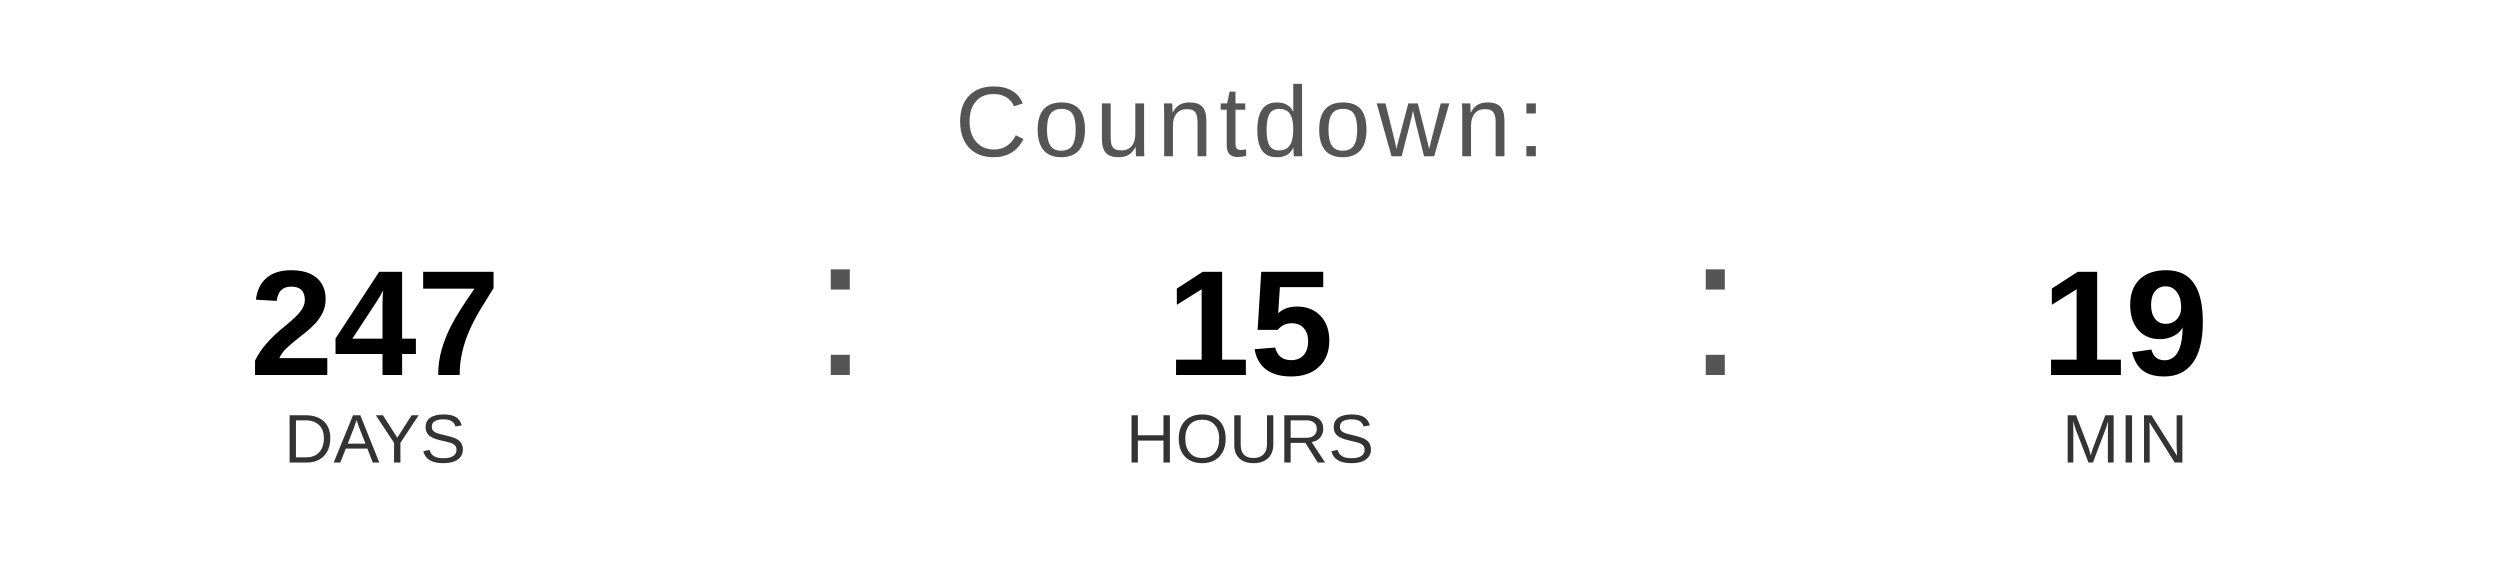
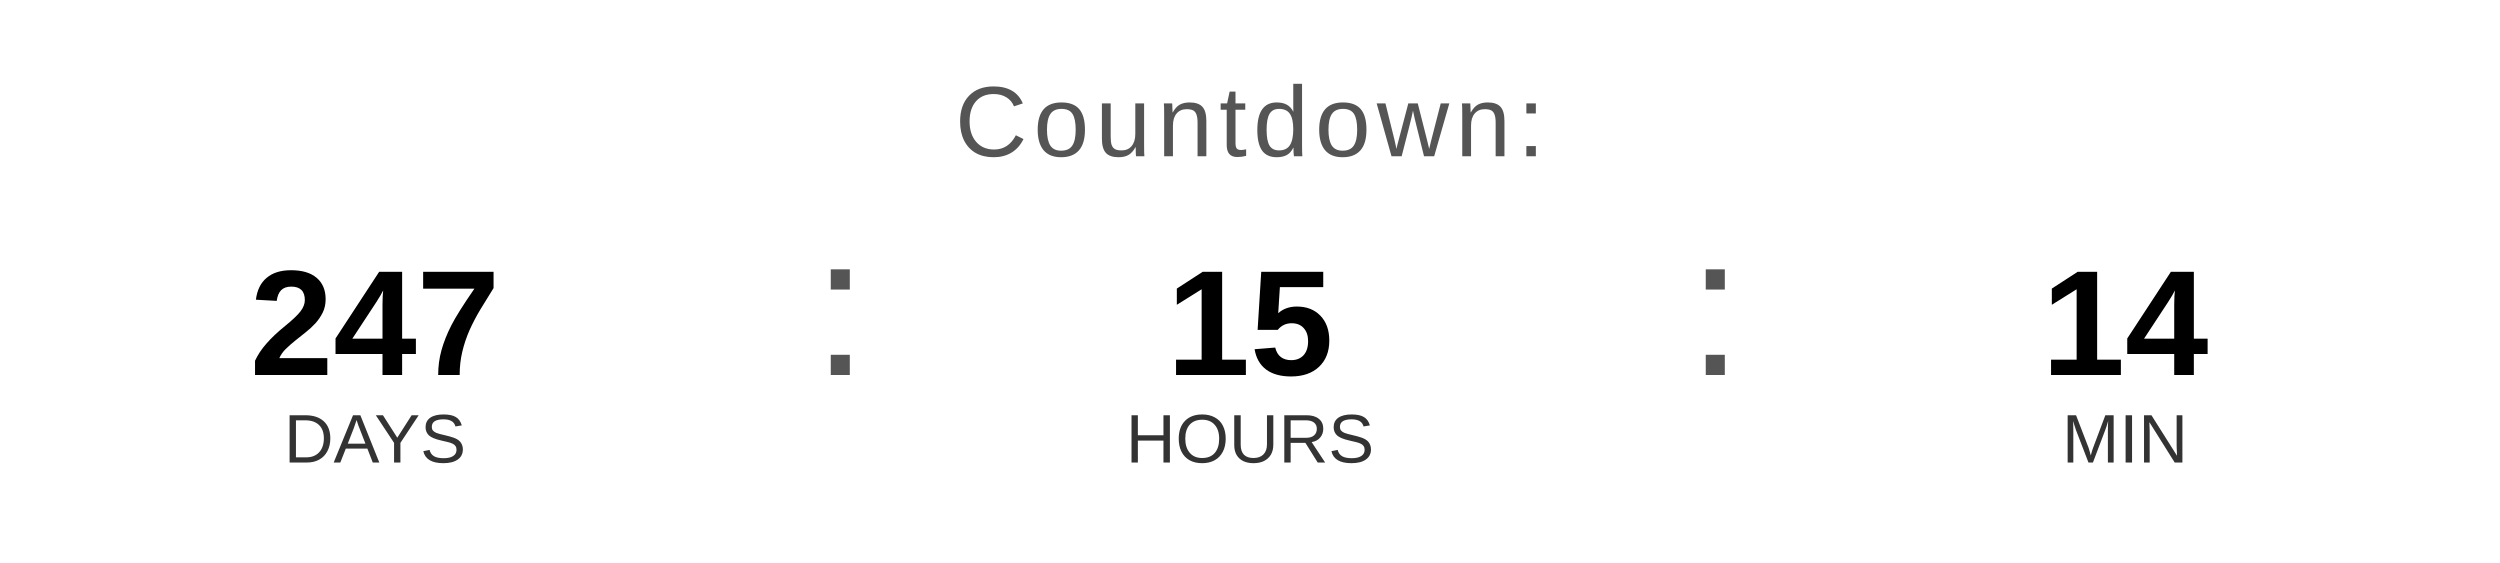
<svg xmlns="http://www.w3.org/2000/svg" width="400" height="90" viewBox="0 0 400 90">
  <text x="200" y="25" font-family="Arial, Helvetica, sans-serif" font-size="16" fill="#555555" text-anchor="middle" letter-spacing="1">
    Countdown:
  </text>
  <text x="60" y="60" font-family="Arial, Helvetica, sans-serif" font-size="24" font-weight="bold" fill="#000000" text-anchor="middle">247</text>
  <text x="60" y="74" font-family="Arial, Helvetica, sans-serif" font-size="11" fill="#333333" text-anchor="middle">DAYS</text>
  <text x="130" y="60" font-family="Arial, sans-serif" font-size="32" fill="#555555">:</text>
  <text x="200" y="60" font-family="Arial, Helvetica, sans-serif" font-size="24" font-weight="bold" fill="#000000" text-anchor="middle">15</text>
  <text x="200" y="74" font-family="Arial, Helvetica, sans-serif" font-size="11" fill="#333333" text-anchor="middle">HOURS</text>
  <text x="270" y="60" font-family="Arial, sans-serif" font-size="32" fill="#555555">:</text>
-   <text x="340" y="60" font-family="Arial, Helvetica, sans-serif" font-size="24" font-weight="bold" fill="#000000" text-anchor="middle">19</text>
+   <text x="340" y="60" font-family="Arial, Helvetica, sans-serif" font-size="24" font-weight="bold" fill="#000000" text-anchor="middle">14</text>
  <text x="340" y="74" font-family="Arial, Helvetica, sans-serif" font-size="11" fill="#333333" text-anchor="middle">MIN</text>
</svg>
